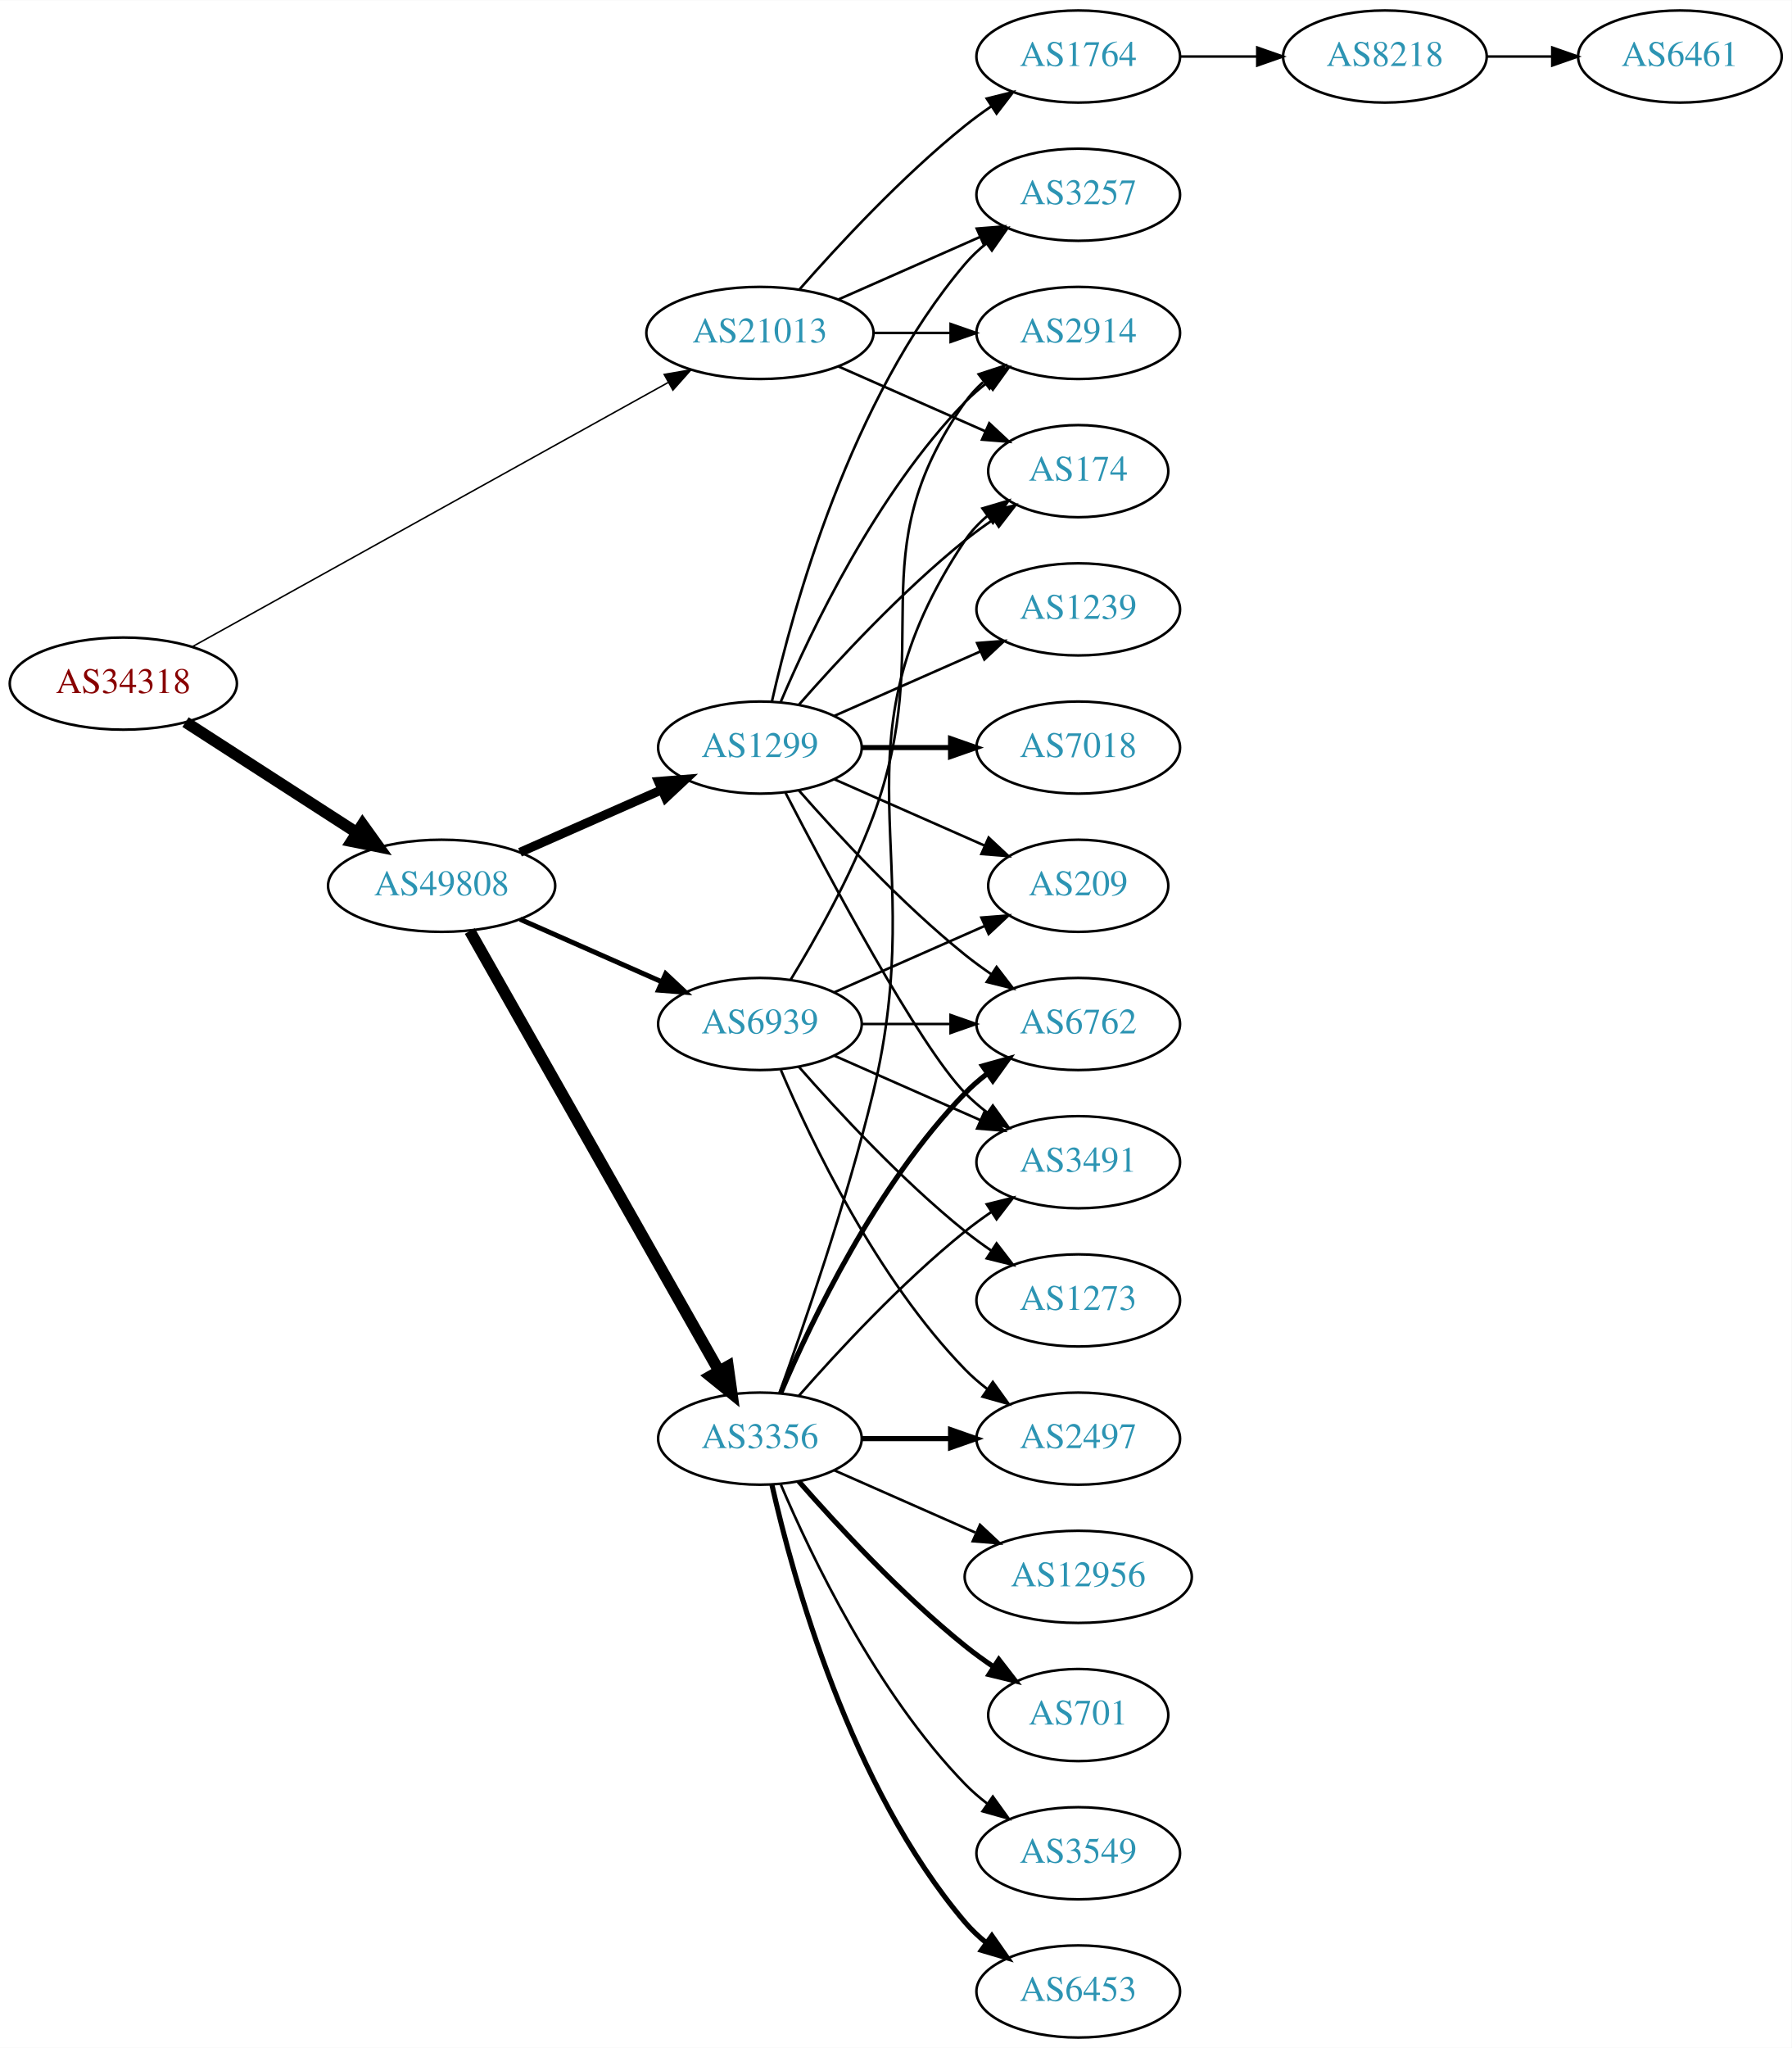
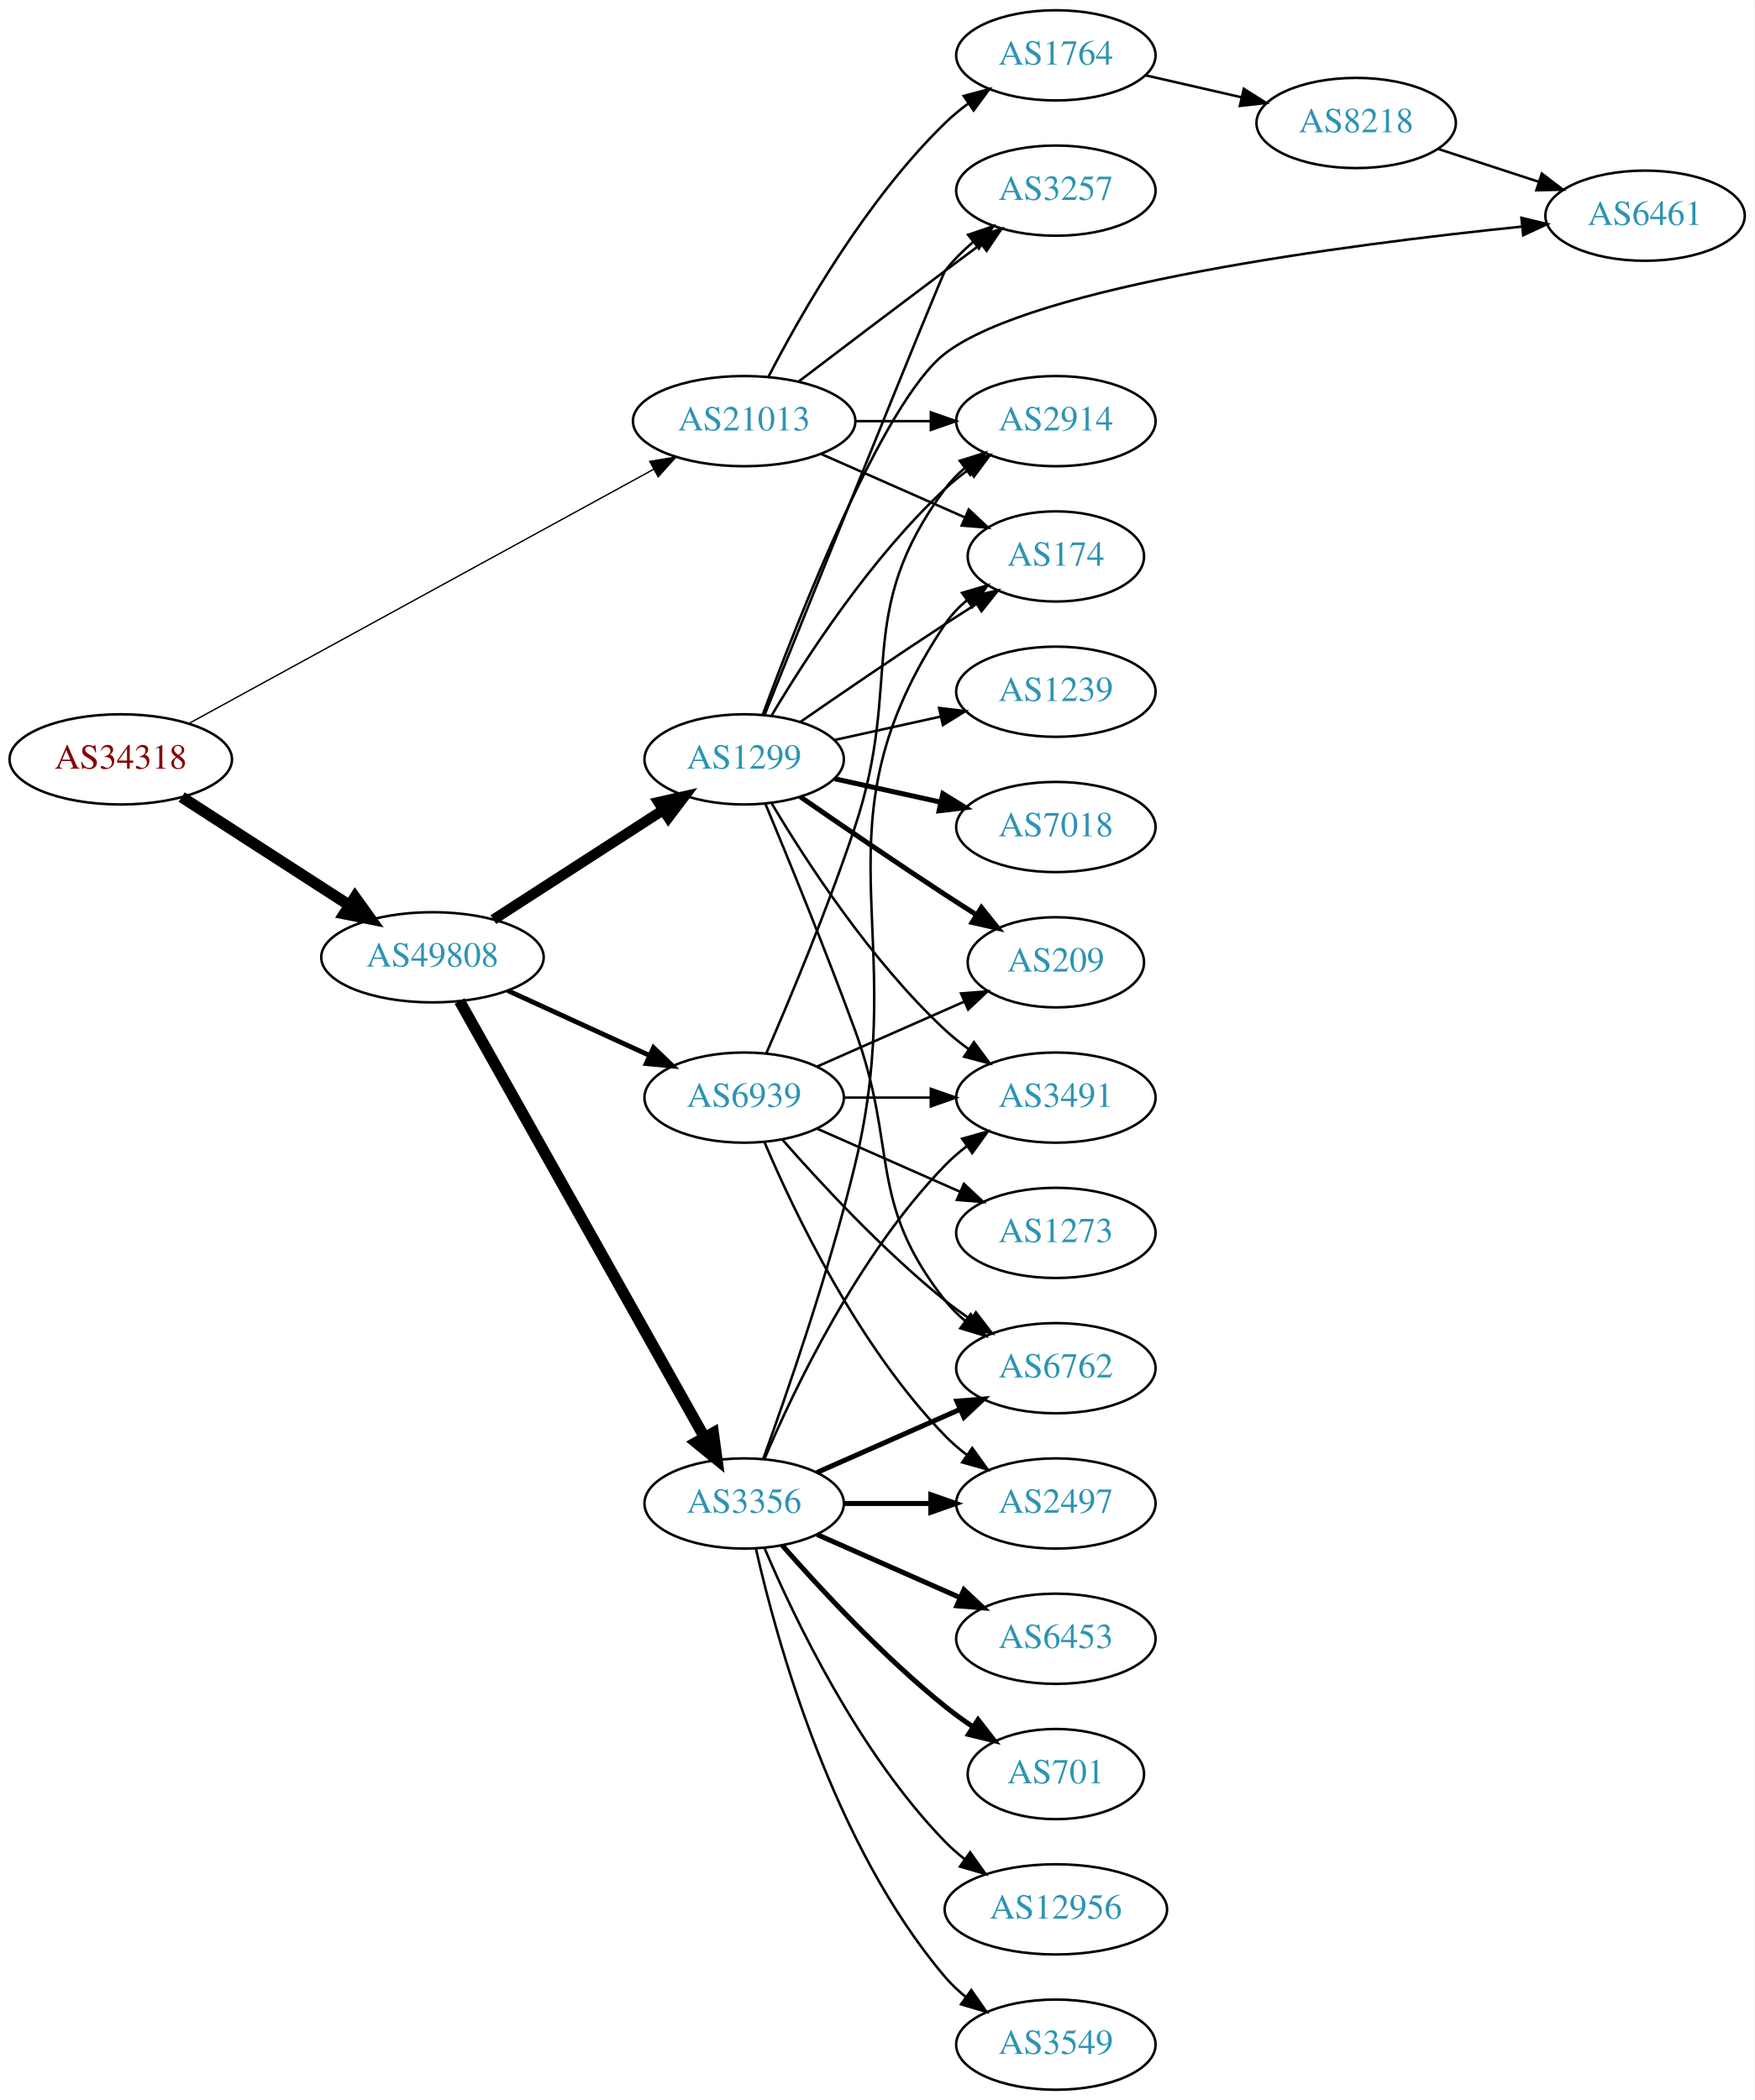
- <svg xmlns="http://www.w3.org/2000/svg" xmlns:xlink="http://www.w3.org/1999/xlink" width="700pt" height="800pt" viewBox="0.00 0.00 700.15 800.00">
-   <g id="graph0" class="graph" transform="scale(1 1) rotate(0) translate(4 796)">
-     <polygon fill="white" stroke="none" points="-4,4 -4,-796 696.155,-796 696.155,4 -4,4" />
+ <svg xmlns="http://www.w3.org/2000/svg" xmlns:xlink="http://www.w3.org/1999/xlink" width="700pt" height="838pt" viewBox="0.00 0.00 700.15 838.00">
+   <g id="graph0" class="graph" transform="scale(1 1) rotate(0) translate(4 834)">
+     <polygon fill="white" stroke="none" points="-4,4 -4,-834 696.155,-834 696.155,4 -4,4" />
    <g id="node1" class="node">
      <g id="a_node1">
        <a xlink:href="/asn/34318" xlink:title="AS34318 ~ Flashnet GmbH [AT]">
-           <ellipse fill="#ffffff" stroke="black" cx="44.196" cy="-529" rx="44.393" ry="18" />
-           <text text-anchor="middle" x="44.196" y="-525.3" font-family="Times,serif" font-size="14.00" fill="#880000">AS34318</text>
+           <ellipse fill="#ffffff" stroke="black" cx="44.196" cy="-531" rx="44.393" ry="18" />
+           <text text-anchor="middle" x="44.196" y="-527.3" font-family="Times,serif" font-size="14.00" fill="#880000">AS34318</text>
        </a>
      </g>
    </g>
    <g id="node2" class="node">
      <g id="a_node2">
        <a xlink:href="/asn/21013" xlink:title="AS21013 ~ Wels, AT [AT]">
          <ellipse fill="#ffffff" stroke="black" cx="292.98" cy="-666" rx="44.393" ry="18" />
          <text text-anchor="middle" x="292.98" y="-662.3" font-family="Times,serif" font-size="14.00" fill="#2c94b3">AS21013</text>
        </a>
      </g>
    </g>
    <g id="edge1" class="edge">
-       <path fill="none" stroke="black" stroke-width="0.581" d="M71.14,-543.402C115.76,-568.173 207.055,-618.854 257.158,-646.669" />
-       <polygon fill="black" stroke="black" stroke-width="0.581" points="255.572,-649.791 266.014,-651.585 258.97,-643.671 255.572,-649.791" />
+       <path fill="none" stroke="black" stroke-width="0.545" d="M71.606,-545.447C116.322,-569.909 206.941,-619.48 256.921,-646.821" />
+       <polygon fill="black" stroke="black" stroke-width="0.545" points="255.307,-649.928 265.76,-651.657 258.667,-643.787 255.307,-649.928" />
    </g>
    <g id="node3" class="node">
      <g id="a_node3">
        <a xlink:href="/asn/49808" xlink:title="AS49808 ~ POWERSPEED-AS [AT]">
-           <ellipse fill="#ffffff" stroke="black" cx="168.588" cy="-450" rx="44.393" ry="18" />
-           <text text-anchor="middle" x="168.588" y="-446.3" font-family="Times,serif" font-size="14.00" fill="#2c94b3">AS49808</text>
+           <ellipse fill="#ffffff" stroke="black" cx="168.588" cy="-452" rx="44.393" ry="18" />
+           <text text-anchor="middle" x="168.588" y="-448.3" font-family="Times,serif" font-size="14.00" fill="#2c94b3">AS49808</text>
        </a>
      </g>
    </g>
    <g id="edge2" class="edge">
-       <path fill="none" stroke="black" stroke-width="4.5" d="M68.505,-513.955C87.44,-501.733 114.352,-484.362 135.352,-470.808" />
-       <polygon fill="black" stroke="black" stroke-width="4.5" points="137.683,-473.99 143.949,-465.258 133.412,-467.373 137.683,-473.99" />
+       <path fill="none" stroke="black" stroke-width="4.5" d="M68.505,-515.955C87.44,-503.733 114.352,-486.362 135.352,-472.808" />
+       <polygon fill="black" stroke="black" stroke-width="4.5" points="137.683,-475.99 143.949,-467.258 133.412,-469.373 137.683,-475.99" />
    </g>
    <g id="node4" class="node">
      <g id="a_node4">
-         <a xlink:href="/asn/3257" xlink:title="AS3257 ~ GTT [DE]">
-           <ellipse fill="#ffffff" stroke="black" cx="417.373" cy="-720" rx="39.794" ry="18" />
-           <text text-anchor="middle" x="417.373" y="-716.3" font-family="Times,serif" font-size="14.00" fill="#2c94b3">AS3257</text>
+         <a xlink:href="/asn/2914" xlink:title="AS2914 ~ NTT America, Inc. [US]">
+           <ellipse fill="#ffffff" stroke="black" cx="417.373" cy="-666" rx="39.794" ry="18" />
+           <text text-anchor="middle" x="417.373" y="-662.3" font-family="Times,serif" font-size="14.00" fill="#2c94b3">AS2914</text>
        </a>
      </g>
    </g>
    <g id="edge3" class="edge">
-       <path fill="none" stroke="black" d="M323.608,-679.072C340.203,-686.393 361.062,-695.597 378.795,-703.421" />
-       <polygon fill="black" stroke="black" points="377.717,-706.77 388.279,-707.605 380.543,-700.366 377.717,-706.77" />
+       <path fill="none" stroke="black" d="M337.476,-666C347.165,-666 357.502,-666 367.394,-666" />
+       <polygon fill="black" stroke="black" points="367.497,-669.5 377.497,-666 367.497,-662.5 367.497,-669.5" />
    </g>
    <g id="node5" class="node">
      <g id="a_node5">
-         <a xlink:href="/asn/1764" xlink:title="AS1764 ~ NEXTLAYER-AS [AT]">
-           <ellipse fill="#ffffff" stroke="black" cx="417.373" cy="-774" rx="39.794" ry="18" />
-           <text text-anchor="middle" x="417.373" y="-770.3" font-family="Times,serif" font-size="14.00" fill="#2c94b3">AS1764</text>
+         <a xlink:href="/asn/3257" xlink:title="AS3257 ~ GTT [DE]">
+           <ellipse fill="#ffffff" stroke="black" cx="417.373" cy="-758" rx="39.794" ry="18" />
+           <text text-anchor="middle" x="417.373" y="-754.3" font-family="Times,serif" font-size="14.00" fill="#2c94b3">AS3257</text>
        </a>
      </g>
    </g>
    <g id="edge4" class="edge">
-       <path fill="none" stroke="black" d="M308.413,-682.983C323.544,-700.229 348.509,-727.148 373.176,-747 376.432,-749.62 379.957,-752.192 383.542,-754.646" />
-       <polygon fill="black" stroke="black" points="381.629,-757.577 391.914,-760.121 385.46,-751.719 381.629,-757.577" />
+       <path fill="none" stroke="black" d="M314.777,-681.852C330.724,-693.984 353.297,-711.107 373.176,-726 377.751,-729.427 382.61,-733.047 387.354,-736.57" />
+       <polygon fill="black" stroke="black" points="385.568,-739.602 395.685,-742.745 389.736,-733.978 385.568,-739.602" />
    </g>
    <g id="node6" class="node">
      <g id="a_node6">
+         <a xlink:href="/asn/1764" xlink:title="AS1764 ~ NEXTLAYER-AS [AT]">
+           <ellipse fill="#ffffff" stroke="black" cx="417.373" cy="-812" rx="39.794" ry="18" />
+           <text text-anchor="middle" x="417.373" y="-808.3" font-family="Times,serif" font-size="14.00" fill="#2c94b3">AS1764</text>
+         </a>
+       </g>
+     </g>
+     <g id="edge5" class="edge">
+       <path fill="none" stroke="black" d="M302.734,-683.836C315.584,-708.708 341.498,-754.214 373.176,-785 376.021,-787.764 379.194,-790.388 382.493,-792.837" />
+       <polygon fill="black" stroke="black" points="380.61,-795.788 390.841,-798.541 384.559,-790.009 380.61,-795.788" />
+     </g>
+     <g id="node7" class="node">
+       <g id="a_node7">
        <a xlink:href="/asn/174" xlink:title="AS174 ~ Cogent Communications [US]">
          <ellipse fill="#ffffff" stroke="black" cx="417.373" cy="-612" rx="35.194" ry="18" />
          <text text-anchor="middle" x="417.373" y="-608.3" font-family="Times,serif" font-size="14.00" fill="#2c94b3">AS174</text>
        </a>
      </g>
    </g>
-     <g id="edge5" class="edge">
+     <g id="edge6" class="edge">
      <path fill="none" stroke="black" d="M323.608,-652.928C340.879,-645.308 362.77,-635.65 380.948,-627.629" />
      <polygon fill="black" stroke="black" points="382.605,-630.724 390.341,-623.485 379.78,-624.32 382.605,-630.724" />
-     </g>
-     <g id="node7" class="node">
-       <g id="a_node7">
-         <a xlink:href="/asn/2914" xlink:title="AS2914 ~ NTT America, Inc. [US]">
-           <ellipse fill="#ffffff" stroke="black" cx="417.373" cy="-666" rx="39.794" ry="18" />
-           <text text-anchor="middle" x="417.373" y="-662.3" font-family="Times,serif" font-size="14.00" fill="#2c94b3">AS2914</text>
-         </a>
-       </g>
-     </g>
-     <g id="edge6" class="edge">
-       <path fill="none" stroke="black" d="M337.476,-666C347.165,-666 357.502,-666 367.394,-666" />
-       <polygon fill="black" stroke="black" points="367.497,-669.5 377.497,-666 367.497,-662.5 367.497,-669.5" />
    </g>
    <g id="node10" class="node">
      <g id="a_node10">
        <a xlink:href="/asn/3356" xlink:title="AS3356 ~ Level 3 Parent, LLC [US]">
          <ellipse fill="#ffffff" stroke="black" cx="292.98" cy="-234" rx="39.794" ry="18" />
          <text text-anchor="middle" x="292.98" y="-230.3" font-family="Times,serif" font-size="14.00" fill="#2c94b3">AS3356</text>
        </a>
      </g>
    </g>
    <g id="edge9" class="edge">
-       <path fill="none" stroke="black" stroke-width="4.5" d="M179.604,-432.324C201.084,-394.416 251.677,-305.127 276.998,-260.441" />
-       <polygon fill="black" stroke="black" stroke-width="4.5" points="280.494,-262.259 281.998,-251.617 273.642,-258.377 280.494,-262.259" />
+       <path fill="none" stroke="black" stroke-width="4.5" d="M179.397,-434.529C200.792,-396.421 251.761,-305.637 277.122,-260.466" />
+       <polygon fill="black" stroke="black" stroke-width="4.5" points="280.663,-262.202 282.125,-251.555 273.796,-258.347 280.663,-262.202" />
    </g>
    <g id="node11" class="node">
      <g id="a_node11">
        <a xlink:href="/asn/1299" xlink:title="AS1299 ~ Telia Carrier [EU]">
-           <ellipse fill="#ffffff" stroke="black" cx="292.98" cy="-504" rx="39.794" ry="18" />
-           <text text-anchor="middle" x="292.98" y="-500.3" font-family="Times,serif" font-size="14.00" fill="#2c94b3">AS1299</text>
+           <ellipse fill="#ffffff" stroke="black" cx="292.98" cy="-531" rx="39.794" ry="18" />
+           <text text-anchor="middle" x="292.98" y="-527.3" font-family="Times,serif" font-size="14.00" fill="#2c94b3">AS1299</text>
        </a>
      </g>
    </g>
    <g id="edge10" class="edge">
-       <path fill="none" stroke="black" stroke-width="3.536" d="M199.216,-463.072C215.81,-470.393 236.67,-479.597 254.403,-487.421" />
-       <polygon fill="black" stroke="black" stroke-width="3.536" points="253.325,-490.77 263.887,-491.605 256.151,-484.366 253.325,-490.77" />
+       <path fill="none" stroke="black" stroke-width="4.179" d="M192.897,-467.045C212.075,-479.424 239.436,-497.084 260.549,-510.712" />
+       <polygon fill="black" stroke="black" stroke-width="4.179" points="258.788,-513.927 269.172,-516.278 262.753,-507.783 258.788,-513.927" />
    </g>
    <g id="node12" class="node">
      <g id="a_node12">
        <a xlink:href="/asn/6939" xlink:title="AS6939 ~ Hurricane Electric LLC [US]">
          <ellipse fill="#ffffff" stroke="black" cx="292.98" cy="-396" rx="39.794" ry="18" />
          <text text-anchor="middle" x="292.98" y="-392.3" font-family="Times,serif" font-size="14.00" fill="#2c94b3">AS6939</text>
        </a>
      </g>
    </g>
    <g id="edge11" class="edge">
-       <path fill="none" stroke="black" stroke-width="1.929" d="M199.216,-436.928C215.81,-429.607 236.67,-420.403 254.403,-412.579" />
-       <polygon fill="black" stroke="black" stroke-width="1.929" points="256.151,-415.634 263.887,-408.395 253.325,-409.23 256.151,-415.634" />
+       <path fill="none" stroke="black" stroke-width="1.929" d="M198.593,-438.729C215.569,-430.962 237.164,-421.081 255.311,-412.778" />
+       <polygon fill="black" stroke="black" stroke-width="1.929" points="256.807,-415.942 264.444,-408.599 253.894,-409.577 256.807,-415.942" />
    </g>
    <g id="node8" class="node">
      <g id="a_node8">
        <a xlink:href="/asn/8218" xlink:title="AS8218 ~ legacy Neotelecoms [FR]">
-           <ellipse fill="#ffffff" stroke="black" cx="537.215" cy="-774" rx="39.794" ry="18" />
-           <text text-anchor="middle" x="537.215" y="-770.3" font-family="Times,serif" font-size="14.00" fill="#2c94b3">AS8218</text>
+           <ellipse fill="#ffffff" stroke="black" cx="537.215" cy="-785" rx="39.794" ry="18" />
+           <text text-anchor="middle" x="537.215" y="-781.3" font-family="Times,serif" font-size="14.00" fill="#2c94b3">AS8218</text>
        </a>
      </g>
    </g>
    <g id="edge7" class="edge">
-       <path fill="none" stroke="black" d="M457.285,-774C466.839,-774 477.188,-774 487.151,-774" />
-       <polygon fill="black" stroke="black" points="487.343,-777.5 497.343,-774 487.343,-770.5 487.343,-777.5" />
+       <path fill="none" stroke="black" d="M453.092,-804.045C465.092,-801.296 478.713,-798.175 491.405,-795.267" />
+       <polygon fill="black" stroke="black" points="492.371,-798.636 501.337,-792.991 490.808,-791.813 492.371,-798.636" />
    </g>
    <g id="node9" class="node">
      <g id="a_node9">
        <a xlink:href="/asn/6461" xlink:title="AS6461 ~ Zayo Bandwidth [US]">
-           <ellipse fill="#ffffff" stroke="black" cx="652.508" cy="-774" rx="39.794" ry="18" />
-           <text text-anchor="middle" x="652.508" y="-770.3" font-family="Times,serif" font-size="14.00" fill="#2c94b3">AS6461</text>
+           <ellipse fill="#ffffff" stroke="black" cx="652.508" cy="-748" rx="39.794" ry="18" />
+           <text text-anchor="middle" x="652.508" y="-744.3" font-family="Times,serif" font-size="14.00" fill="#2c94b3">AS6461</text>
        </a>
      </g>
    </g>
    <g id="edge8" class="edge">
-       <path fill="none" stroke="black" d="M576.887,-774C585.09,-774 593.854,-774 602.386,-774" />
-       <polygon fill="black" stroke="black" points="602.626,-777.5 612.626,-774 602.626,-770.5 602.626,-777.5" />
+       <path fill="none" stroke="black" d="M569.774,-774.693C582.191,-770.638 596.624,-765.924 609.876,-761.597" />
+       <polygon fill="black" stroke="black" points="611.307,-764.811 619.726,-758.38 609.133,-758.157 611.307,-764.811" />
    </g>
    <g id="edge19" class="edge">
      <path fill="none" stroke="black" d="M300.542,-251.673C309.826,-277.243 326.817,-326.187 337.176,-369 360.066,-463.594 319.138,-504.056 373.176,-585 375.552,-588.558 378.572,-591.736 381.908,-594.549" />
      <polygon fill="black" stroke="black" points="379.953,-597.455 390.112,-600.462 384.046,-591.776 379.953,-597.455" />
    </g>
    <g id="node13" class="node">
      <g id="a_node13">
-         <a xlink:href="/asn/6762" xlink:title="AS6762 ~ TELECOM ITALIA SPARKLE S.p.A. [IT]">
-           <ellipse fill="#ffffff" stroke="black" cx="417.373" cy="-396" rx="39.794" ry="18" />
-           <text text-anchor="middle" x="417.373" y="-392.3" font-family="Times,serif" font-size="14.00" fill="#2c94b3">AS6762</text>
-         </a>
-       </g>
-     </g>
-     <g id="edge12" class="edge">
-       <path fill="none" stroke="black" stroke-width="2" d="M301.171,-251.975C312.938,-279.682 338.512,-333.348 373.176,-369 375.797,-371.695 378.737,-374.239 381.82,-376.608" />
-       <polygon fill="black" stroke="black" stroke-width="2" points="379.986,-379.597 390.189,-382.455 383.995,-373.859 379.986,-379.597" />
-     </g>
-     <g id="node14" class="node">
-       <g id="a_node14">
        <a xlink:href="/asn/2497" xlink:title="AS2497 ~ Internet Initiative Japan Inc. [JP]">
          <ellipse fill="#ffffff" stroke="black" cx="417.373" cy="-234" rx="39.794" ry="18" />
          <text text-anchor="middle" x="417.373" y="-230.3" font-family="Times,serif" font-size="14.00" fill="#2c94b3">AS2497</text>
        </a>
      </g>
    </g>
-     <g id="edge13" class="edge">
+     <g id="edge12" class="edge">
      <path fill="none" stroke="black" stroke-width="2" d="M332.706,-234C343.644,-234 355.695,-234 367.161,-234" />
      <polygon fill="black" stroke="black" stroke-width="2" points="367.479,-237.5 377.479,-234 367.479,-230.5 367.479,-237.5" />
    </g>
+     <g id="node14" class="node">
+       <g id="a_node14">
+         <a xlink:href="/asn/12956" xlink:title="AS12956 ~ TELXIUS [ES]">
+           <ellipse fill="#ffffff" stroke="black" cx="417.373" cy="-72" rx="44.393" ry="18" />
+           <text text-anchor="middle" x="417.373" y="-68.3" font-family="Times,serif" font-size="14.00" fill="#2c94b3">AS12956</text>
+         </a>
+       </g>
+     </g>
+     <g id="edge13" class="edge">
+       <path fill="none" stroke="black" d="M301.171,-216.025C312.938,-188.318 338.512,-134.652 373.176,-99 375.592,-96.515 378.281,-94.159 381.102,-91.949" />
+       <polygon fill="black" stroke="black" points="383.167,-94.775 389.286,-86.127 379.109,-89.071 383.167,-94.775" />
+     </g>
    <g id="node15" class="node">
      <g id="a_node15">
-         <a xlink:href="/asn/3491" xlink:title="AS3491 ~ PCCW Global, Inc. [US]">
-           <ellipse fill="#ffffff" stroke="black" cx="417.373" cy="-342" rx="39.794" ry="18" />
-           <text text-anchor="middle" x="417.373" y="-338.3" font-family="Times,serif" font-size="14.00" fill="#2c94b3">AS3491</text>
-         </a>
-       </g>
-     </g>
-     <g id="edge14" class="edge">
-       <path fill="none" stroke="black" d="M308.133,-250.663C323.234,-267.894 348.355,-295.024 373.176,-315 376.432,-317.62 379.957,-320.192 383.542,-322.646" />
-       <polygon fill="black" stroke="black" points="381.629,-325.577 391.914,-328.121 385.46,-319.719 381.629,-325.577" />
-     </g>
-     <g id="node16" class="node">
-       <g id="a_node16">
-         <a xlink:href="/asn/12956" xlink:title="AS12956 ~ TELXIUS [ES]">
-           <ellipse fill="#ffffff" stroke="black" cx="417.373" cy="-180" rx="44.393" ry="18" />
-           <text text-anchor="middle" x="417.373" y="-176.3" font-family="Times,serif" font-size="14.00" fill="#2c94b3">AS12956</text>
-         </a>
-       </g>
-     </g>
-     <g id="edge15" class="edge">
-       <path fill="none" stroke="black" d="M322.06,-221.611C338.376,-214.413 359.186,-205.231 377.106,-197.325" />
-       <polygon fill="black" stroke="black" points="378.981,-200.323 386.717,-193.084 376.155,-193.919 378.981,-200.323" />
-     </g>
-     <g id="node17" class="node">
-       <g id="a_node17">
        <a xlink:href="/asn/701" xlink:title="AS701 ~ UUNET [US]">
          <ellipse fill="#ffffff" stroke="black" cx="417.373" cy="-126" rx="35.194" ry="18" />
          <text text-anchor="middle" x="417.373" y="-122.3" font-family="Times,serif" font-size="14.00" fill="#2c94b3">AS701</text>
        </a>
      </g>
    </g>
-     <g id="edge16" class="edge">
+     <g id="edge14" class="edge">
      <path fill="none" stroke="black" stroke-width="2" d="M308.133,-217.337C323.234,-200.106 348.355,-172.976 373.176,-153 376.682,-150.179 380.5,-147.413 384.368,-144.792" />
      <polygon fill="black" stroke="black" stroke-width="2" points="386.325,-147.694 392.813,-139.318 382.518,-141.82 386.325,-147.694" />
+     </g>
+     <g id="node16" class="node">
+       <g id="a_node16">
+         <a xlink:href="/asn/6762" xlink:title="AS6762 ~ TELECOM ITALIA SPARKLE S.p.A. [IT]">
+           <ellipse fill="#ffffff" stroke="black" cx="417.373" cy="-288" rx="39.794" ry="18" />
+           <text text-anchor="middle" x="417.373" y="-284.3" font-family="Times,serif" font-size="14.00" fill="#2c94b3">AS6762</text>
+         </a>
+       </g>
+     </g>
+     <g id="edge15" class="edge">
+       <path fill="none" stroke="black" stroke-width="2" d="M322.06,-246.389C339.008,-253.866 360.805,-263.483 379.174,-271.588" />
+       <polygon fill="black" stroke="black" stroke-width="2" points="377.862,-274.834 388.424,-275.669 380.688,-268.43 377.862,-274.834" />
+     </g>
+     <g id="node17" class="node">
+       <g id="a_node17">
+         <a xlink:href="/asn/3491" xlink:title="AS3491 ~ PCCW Global, Inc. [US]">
+           <ellipse fill="#ffffff" stroke="black" cx="417.373" cy="-396" rx="39.794" ry="18" />
+           <text text-anchor="middle" x="417.373" y="-392.3" font-family="Times,serif" font-size="14.00" fill="#2c94b3">AS3491</text>
+         </a>
+       </g>
+     </g>
+     <g id="edge16" class="edge">
+       <path fill="none" stroke="black" d="M301.171,-251.975C312.938,-279.682 338.512,-333.348 373.176,-369 375.797,-371.695 378.737,-374.239 381.82,-376.608" />
+       <polygon fill="black" stroke="black" points="379.986,-379.597 390.189,-382.455 383.995,-373.859 379.986,-379.597" />
    </g>
    <g id="node18" class="node">
      <g id="a_node18">
        <a xlink:href="/asn/3549" xlink:title="AS3549 ~ Level 3 Parent, LLC [US]">
-           <ellipse fill="#ffffff" stroke="black" cx="417.373" cy="-72" rx="39.794" ry="18" />
-           <text text-anchor="middle" x="417.373" y="-68.3" font-family="Times,serif" font-size="14.00" fill="#2c94b3">AS3549</text>
+           <ellipse fill="#ffffff" stroke="black" cx="417.373" cy="-18" rx="39.794" ry="18" />
+           <text text-anchor="middle" x="417.373" y="-14.3" font-family="Times,serif" font-size="14.00" fill="#2c94b3">AS3549</text>
        </a>
      </g>
    </g>
    <g id="edge17" class="edge">
-       <path fill="none" stroke="black" d="M301.171,-216.025C312.938,-188.318 338.512,-134.652 373.176,-99 375.797,-96.305 378.737,-93.761 381.82,-91.392" />
-       <polygon fill="black" stroke="black" points="383.995,-94.141 390.189,-85.545 379.986,-88.403 383.995,-94.141" />
+       <path fill="none" stroke="black" d="M297.674,-215.925C305.814,-179.852 328.247,-97.86 373.176,-45 375.611,-42.136 378.427,-39.479 381.432,-37.039" />
+       <polygon fill="black" stroke="black" points="383.62,-39.776 389.692,-31.094 379.531,-34.095 383.62,-39.776" />
    </g>
    <g id="node19" class="node">
      <g id="a_node19">
        <a xlink:href="/asn/6453" xlink:title="AS6453 ~ TATA COMMUNICATIONS (AMERICA) INC [US]">
-           <ellipse fill="#ffffff" stroke="black" cx="417.373" cy="-18" rx="39.794" ry="18" />
-           <text text-anchor="middle" x="417.373" y="-14.3" font-family="Times,serif" font-size="14.00" fill="#2c94b3">AS6453</text>
+           <ellipse fill="#ffffff" stroke="black" cx="417.373" cy="-180" rx="39.794" ry="18" />
+           <text text-anchor="middle" x="417.373" y="-176.3" font-family="Times,serif" font-size="14.00" fill="#2c94b3">AS6453</text>
        </a>
      </g>
    </g>
    <g id="edge18" class="edge">
-       <path fill="none" stroke="black" stroke-width="2" d="M297.674,-215.925C305.814,-179.852 328.247,-97.86 373.176,-45 375.611,-42.136 378.427,-39.479 381.432,-37.039" />
-       <polygon fill="black" stroke="black" stroke-width="2" points="383.62,-39.776 389.692,-31.094 379.531,-34.095 383.62,-39.776" />
+       <path fill="none" stroke="black" stroke-width="2" d="M322.06,-221.611C339.008,-214.134 360.805,-204.517 379.174,-196.412" />
+       <polygon fill="black" stroke="black" stroke-width="2" points="380.688,-199.57 388.424,-192.331 377.862,-193.166 380.688,-199.57" />
+     </g>
+     <g id="edge26" class="edge">
+       <path fill="none" stroke="black" d="M304.026,-548.671C317.597,-571.472 343.529,-611.472 373.176,-639 376.083,-641.699 379.296,-644.28 382.62,-646.703" />
+       <polygon fill="black" stroke="black" points="380.755,-649.667 390.998,-652.375 384.679,-643.87 380.755,-649.667" />
+     </g>
+     <g id="edge28" class="edge">
+       <path fill="none" stroke="black" d="M301.136,-548.798C320.349,-596.566 371.721,-724.123 373.176,-726 376.382,-730.135 380.256,-733.994 384.351,-737.499" />
+       <polygon fill="black" stroke="black" points="382.348,-740.376 392.38,-743.783 386.662,-734.863 382.348,-740.376" />
    </g>
    <g id="edge27" class="edge">
-       <path fill="none" stroke="black" d="M297.674,-522.075C305.814,-558.148 328.247,-640.14 373.176,-693 375.611,-695.864 378.427,-698.521 381.432,-700.961" />
-       <polygon fill="black" stroke="black" points="379.531,-703.905 389.692,-706.906 383.62,-698.224 379.531,-703.905" />
-     </g>
-     <g id="edge26" class="edge">
-       <path fill="none" stroke="black" d="M308.133,-520.663C323.234,-537.894 348.355,-565.024 373.176,-585 376.682,-587.821 380.5,-590.587 384.368,-593.208" />
-       <polygon fill="black" stroke="black" points="382.518,-596.18 392.813,-598.682 386.325,-590.306 382.518,-596.18" />
+       <path fill="none" stroke="black" d="M315.337,-545.901C331.188,-556.877 353.391,-572.079 373.176,-585 377.221,-587.642 381.507,-590.385 385.746,-593.067" />
+       <polygon fill="black" stroke="black" points="383.96,-596.079 394.29,-598.432 387.683,-590.15 383.96,-596.079" />
+     </g>
+     <g id="edge25" class="edge">
+       <path fill="none" stroke="black" d="M300.338,-548.693C314.326,-586.653 348.485,-674.01 373.176,-693 408.55,-720.205 533.29,-736.453 603.166,-743.625" />
+       <polygon fill="black" stroke="black" points="603.174,-747.143 613.474,-744.658 603.873,-740.178 603.174,-747.143" />
    </g>
    <g id="edge24" class="edge">
-       <path fill="none" stroke="black" d="M301.171,-521.975C312.938,-549.682 338.512,-603.348 373.176,-639 375.797,-641.695 378.737,-644.239 381.82,-646.608" />
-       <polygon fill="black" stroke="black" points="379.986,-649.597 390.189,-652.455 383.995,-643.859 379.986,-649.597" />
+       <path fill="none" stroke="black" d="M301.489,-513.161C310.373,-491.848 325.438,-455.046 337.176,-423 354.579,-375.49 341.878,-354.754 373.176,-315 375.502,-312.047 378.245,-309.33 381.204,-306.853" />
+       <polygon fill="black" stroke="black" points="383.397,-309.585 389.401,-300.855 379.264,-303.936 383.397,-309.585" />
    </g>
    <g id="edge22" class="edge">
-       <path fill="none" stroke="black" d="M308.133,-487.337C323.234,-470.106 348.355,-442.976 373.176,-423 376.432,-420.38 379.957,-417.808 383.542,-415.354" />
-       <polygon fill="black" stroke="black" points="385.46,-418.281 391.914,-409.879 381.629,-412.423 385.46,-418.281" />
-     </g>
-     <g id="edge20" class="edge">
-       <path fill="none" stroke="black" d="M302.945,-486.413C319.536,-454.289 354.992,-387.703 373.176,-369 375.797,-366.305 378.737,-363.761 381.82,-361.392" />
-       <polygon fill="black" stroke="black" points="383.995,-364.141 390.189,-355.545 379.986,-358.403 383.995,-364.141" />
+       <path fill="none" stroke="black" d="M304.026,-513.329C317.597,-490.528 343.529,-450.528 373.176,-423 376.083,-420.301 379.296,-417.72 382.62,-415.297" />
+       <polygon fill="black" stroke="black" points="384.679,-418.13 390.998,-409.625 380.755,-412.333 384.679,-418.13" />
    </g>
    <g id="node20" class="node">
      <g id="a_node20">
        <a xlink:href="/asn/1239" xlink:title="AS1239 ~ Sprint [US]">
          <ellipse fill="#ffffff" stroke="black" cx="417.373" cy="-558" rx="39.794" ry="18" />
          <text text-anchor="middle" x="417.373" y="-554.3" font-family="Times,serif" font-size="14.00" fill="#2c94b3">AS1239</text>
        </a>
      </g>
    </g>
-     <g id="edge21" class="edge">
-       <path fill="none" stroke="black" d="M322.06,-516.389C339.008,-523.866 360.805,-533.483 379.174,-541.588" />
-       <polygon fill="black" stroke="black" points="377.862,-544.834 388.424,-545.669 380.688,-538.43 377.862,-544.834" />
+     <g id="edge20" class="edge">
+       <path fill="none" stroke="black" d="M329.053,-538.737C342.24,-541.646 357.42,-544.995 371.386,-548.076" />
+       <polygon fill="black" stroke="black" points="370.776,-551.525 381.295,-550.262 372.284,-544.69 370.776,-551.525" />
    </g>
    <g id="node21" class="node">
      <g id="a_node21">
+         <a xlink:href="/asn/209" xlink:title="AS209 ~ CenturyLink Communications, LLC [US]">
+           <ellipse fill="#ffffff" stroke="black" cx="417.373" cy="-450" rx="35.194" ry="18" />
+           <text text-anchor="middle" x="417.373" y="-446.3" font-family="Times,serif" font-size="14.00" fill="#2c94b3">AS209</text>
+         </a>
+       </g>
+     </g>
+     <g id="edge21" class="edge">
+       <path fill="none" stroke="black" stroke-width="2" d="M315.337,-516.099C331.188,-505.123 353.391,-489.921 373.176,-477 377.221,-474.358 381.507,-471.615 385.746,-468.933" />
+       <polygon fill="black" stroke="black" stroke-width="2" points="387.683,-471.85 394.29,-463.568 383.96,-465.921 387.683,-471.85" />
+     </g>
+     <g id="node22" class="node">
+       <g id="a_node22">
        <a xlink:href="/asn/7018" xlink:title="AS7018 ~ AT&amp;T Services, Inc. [US]">
          <ellipse fill="#ffffff" stroke="black" cx="417.373" cy="-504" rx="39.794" ry="18" />
          <text text-anchor="middle" x="417.373" y="-500.3" font-family="Times,serif" font-size="14.00" fill="#2c94b3">AS7018</text>
        </a>
      </g>
    </g>
    <g id="edge23" class="edge">
-       <path fill="none" stroke="black" stroke-width="2" d="M332.706,-504C343.644,-504 355.695,-504 367.161,-504" />
-       <polygon fill="black" stroke="black" stroke-width="2" points="367.479,-507.5 377.479,-504 367.479,-500.5 367.479,-507.5" />
-     </g>
-     <g id="node22" class="node">
-       <g id="a_node22">
-         <a xlink:href="/asn/209" xlink:title="AS209 ~ CenturyLink Communications, LLC [US]">
-           <ellipse fill="#ffffff" stroke="black" cx="417.373" cy="-450" rx="35.194" ry="18" />
-           <text text-anchor="middle" x="417.373" y="-446.3" font-family="Times,serif" font-size="14.00" fill="#2c94b3">AS209</text>
-         </a>
-       </g>
-     </g>
-     <g id="edge25" class="edge">
-       <path fill="none" stroke="black" d="M322.06,-491.611C339.488,-483.922 362.045,-473.969 380.729,-465.726" />
-       <polygon fill="black" stroke="black" points="382.362,-468.831 390.099,-461.592 379.537,-462.427 382.362,-468.831" />
-     </g>
-     <g id="edge33" class="edge">
-       <path fill="none" stroke="black" d="M305.033,-413.367C314.76,-429.345 328.662,-453.981 337.176,-477 362.765,-546.175 330.597,-578.775 373.176,-639 375.168,-641.816 377.555,-644.401 380.171,-646.76" />
-       <polygon fill="black" stroke="black" points="378.47,-649.865 388.539,-653.162 382.723,-644.306 378.47,-649.865" />
-     </g>
-     <g id="edge32" class="edge">
+       <path fill="none" stroke="black" stroke-width="2" d="M329.053,-523.263C342.24,-520.354 357.42,-517.005 371.386,-513.924" />
+       <polygon fill="black" stroke="black" stroke-width="2" points="372.284,-517.31 381.295,-511.738 370.776,-510.475 372.284,-517.31" />
+     </g>
+     <g id="edge30" class="edge">
+       <path fill="none" stroke="black" d="M301.83,-413.72C311.043,-434.918 326.423,-471.61 337.176,-504 356.742,-562.934 336.273,-589.059 373.176,-639 375.41,-642.023 378.093,-644.786 381.014,-647.293" />
+       <polygon fill="black" stroke="black" points="379.04,-650.186 389.157,-653.331 383.209,-644.563 379.04,-650.186" />
+     </g>
+     <g id="edge34" class="edge">
+       <path fill="none" stroke="black" d="M301.171,-378.025C312.938,-350.318 338.512,-296.652 373.176,-261 375.797,-258.305 378.737,-255.761 381.82,-253.392" />
+       <polygon fill="black" stroke="black" points="383.995,-256.141 390.189,-247.545 379.986,-250.403 383.995,-256.141" />
+     </g>
+     <g id="edge31" class="edge">
+       <path fill="none" stroke="black" d="M308.133,-379.337C323.234,-362.106 348.355,-334.976 373.176,-315 376.432,-312.38 379.957,-309.808 383.542,-307.354" />
+       <polygon fill="black" stroke="black" points="385.46,-310.281 391.914,-301.879 381.629,-304.423 385.46,-310.281" />
+     </g>
+     <g id="edge29" class="edge">
      <path fill="none" stroke="black" d="M332.706,-396C343.644,-396 355.695,-396 367.161,-396" />
      <polygon fill="black" stroke="black" points="367.479,-399.5 377.479,-396 367.479,-392.5 367.479,-399.5" />
    </g>
-     <g id="edge30" class="edge">
-       <path fill="none" stroke="black" d="M301.171,-378.025C312.938,-350.318 338.512,-296.652 373.176,-261 375.797,-258.305 378.737,-255.761 381.82,-253.392" />
-       <polygon fill="black" stroke="black" points="383.995,-256.141 390.189,-247.545 379.986,-250.403 383.995,-256.141" />
-     </g>
-     <g id="edge29" class="edge">
-       <path fill="none" stroke="black" d="M322.06,-383.611C339.008,-376.134 360.805,-366.517 379.174,-358.412" />
-       <polygon fill="black" stroke="black" points="380.688,-361.57 388.424,-354.331 377.862,-355.166 380.688,-361.57" />
-     </g>
-     <g id="edge31" class="edge">
+     <g id="edge32" class="edge">
      <path fill="none" stroke="black" d="M322.06,-408.389C339.488,-416.078 362.045,-426.031 380.729,-434.274" />
      <polygon fill="black" stroke="black" points="379.537,-437.573 390.099,-438.408 382.362,-431.169 379.537,-437.573" />
    </g>
    <g id="node23" class="node">
      <g id="a_node23">
        <a xlink:href="/asn/1273" xlink:title="AS1273 ~ Vodafone Group PLC [EU]">
-           <ellipse fill="#ffffff" stroke="black" cx="417.373" cy="-288" rx="39.794" ry="18" />
-           <text text-anchor="middle" x="417.373" y="-284.3" font-family="Times,serif" font-size="14.00" fill="#2c94b3">AS1273</text>
-         </a>
-       </g>
-     </g>
-     <g id="edge28" class="edge">
-       <path fill="none" stroke="black" d="M308.133,-379.337C323.234,-362.106 348.355,-334.976 373.176,-315 376.432,-312.38 379.957,-309.808 383.542,-307.354" />
-       <polygon fill="black" stroke="black" points="385.46,-310.281 391.914,-301.879 381.629,-304.423 385.46,-310.281" />
+           <ellipse fill="#ffffff" stroke="black" cx="417.373" cy="-342" rx="39.794" ry="18" />
+           <text text-anchor="middle" x="417.373" y="-338.3" font-family="Times,serif" font-size="14.00" fill="#2c94b3">AS1273</text>
+         </a>
+       </g>
+     </g>
+     <g id="edge33" class="edge">
+       <path fill="none" stroke="black" d="M322.06,-383.611C339.008,-376.134 360.805,-366.517 379.174,-358.412" />
+       <polygon fill="black" stroke="black" points="380.688,-361.57 388.424,-354.331 377.862,-355.166 380.688,-361.57" />
    </g>
  </g>
</svg>
